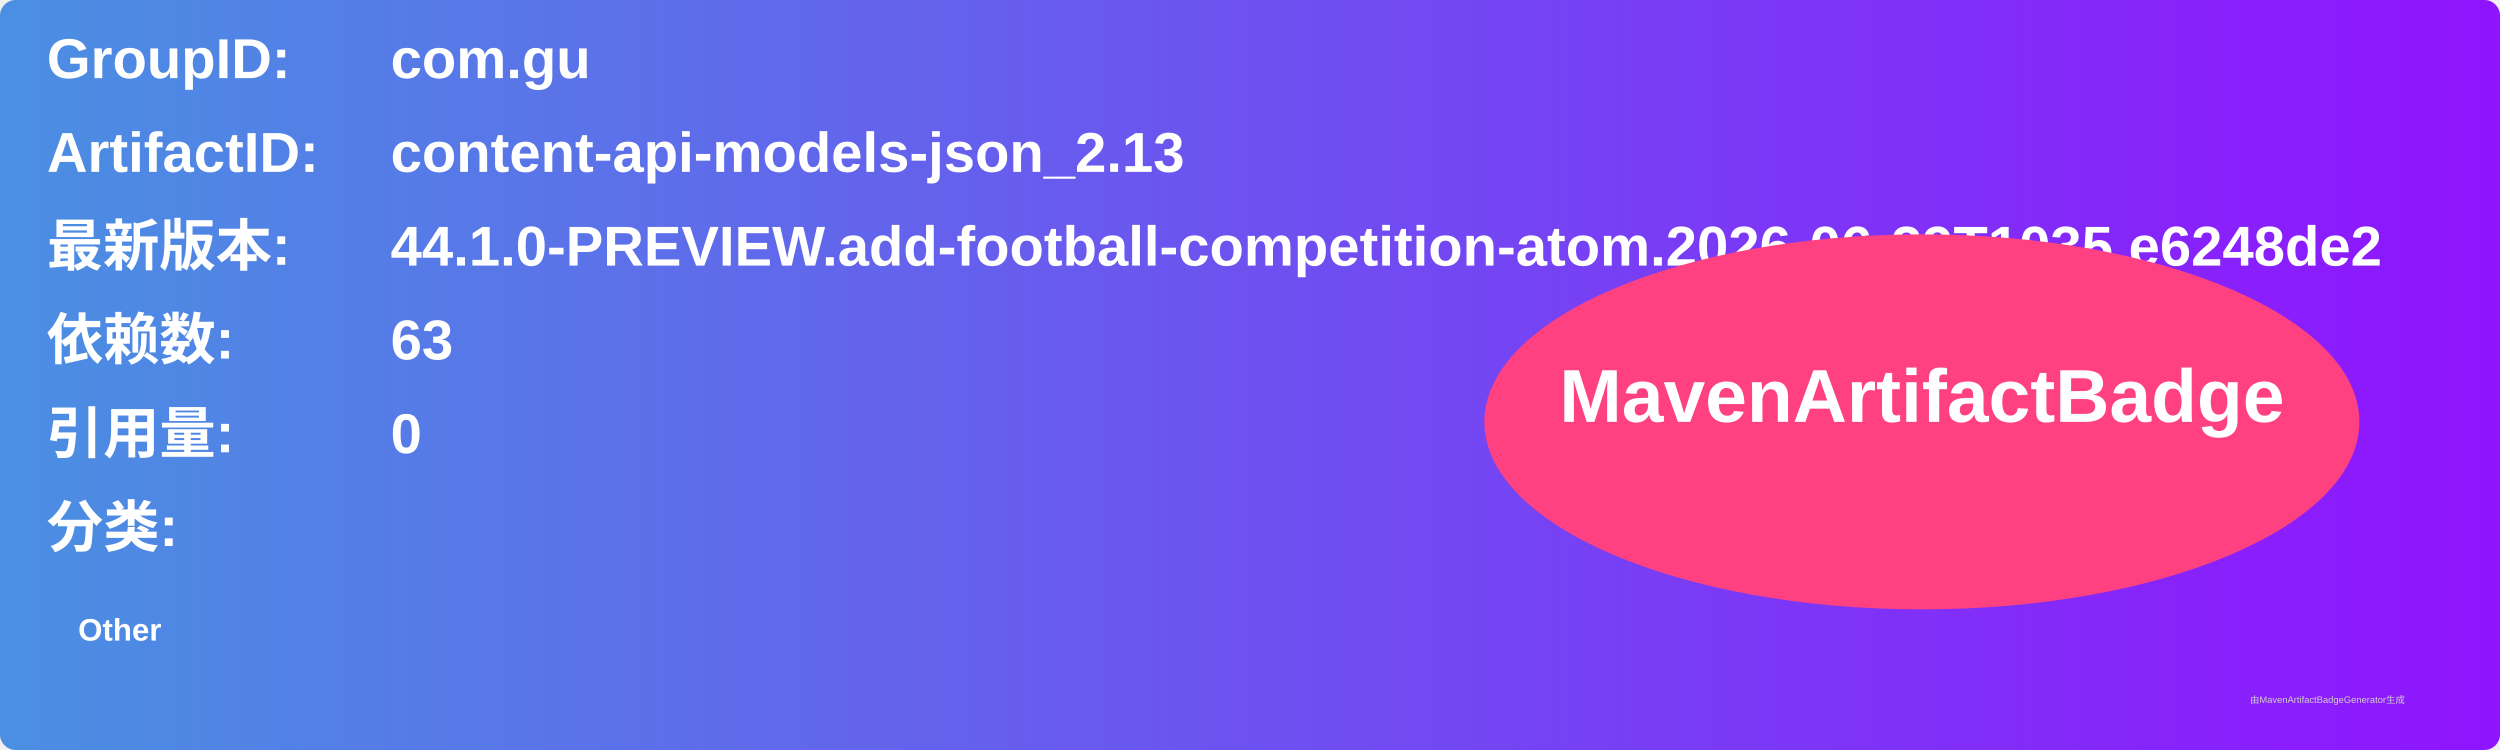
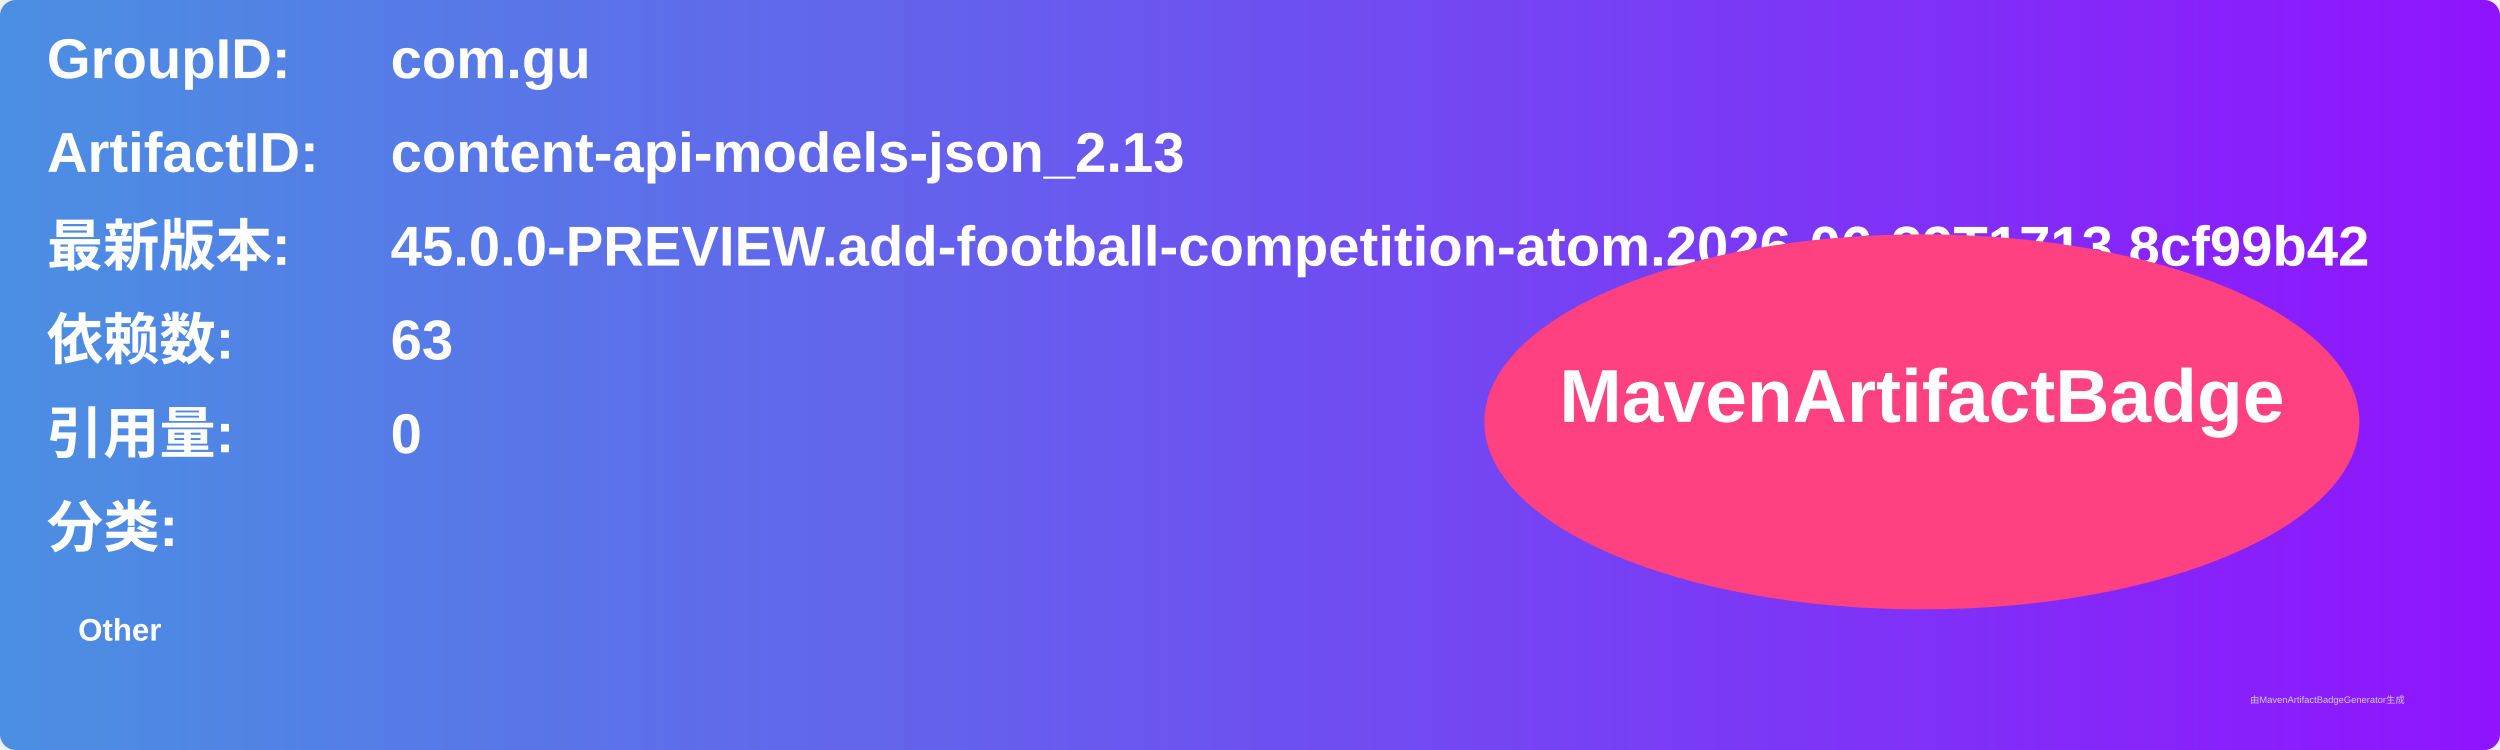
<svg xmlns="http://www.w3.org/2000/svg" width="800" height="240" viewBox="0 0 800 240">
  <linearGradient id="grad" x1="0%" y1="0%" x2="100%" y2="0%">
    <stop offset="0%" stop-color="#4a90e2" />
    <stop offset="100%" stop-color="#9013fe" />
  </linearGradient>
  <rect width="100%" height="100%" rx="5" ry="5" fill="url(#grad)" />
  <g transform="translate(15, 15)">
    <text x="0" y="10" font-family="Arial" font-size="18" fill="white" font-weight="bold" width="260">GroupID:</text>
    <text x="110" y="10" font-family="Arial" font-size="18" fill="white" font-weight="bold" width="460">com.gu</text>
    <text x="0" y="40" font-family="Arial" font-size="18" fill="white" font-weight="bold" width="260">ArtifactID:</text>
    <text x="110" y="40" font-family="Arial" font-size="18" fill="white" font-weight="bold" width="460">content-api-models-json_2.13</text>
    <text x="0" y="70" font-family="Arial" font-size="18" fill="white" font-weight="bold">最新版本:</text>
    <text x="110" y="70" font-family="Arial" font-size="18" fill="white" font-weight="bold">
-       <tspan font-weight="bold">44.1.0-PREVIEW.add-football-competition-atom.2026-06-29T1035.e6248de2</tspan>
+       <tspan font-weight="bold">45.0.0-PREVIEW.add-football-competition-atom.2026-06-29T1713.8cf99b42</tspan>
    </text>
    <text x="0" y="100" font-family="Arial" font-size="18" fill="white" font-weight="bold">依赖数: </text>
    <text x="110" y="100" font-family="Arial" font-size="18" fill="white">
      <tspan font-weight="bold">63</tspan>
    </text>
    <text x="0" y="130" font-family="Arial" font-size="18" fill="white" font-weight="bold">引用量: </text>
    <text x="110" y="130" font-family="Arial" font-size="18" fill="white">
      <tspan font-weight="bold">0</tspan>
    </text>
    <text x="0" y="160" font-family="Arial" font-size="18" fill="white" font-weight="bold">分类:</text>
    <text x="10" y="190" font-family="Arial" font-size="10" fill="white">
      <tspan font-weight="bold">Other</tspan>
    </text>
    <ellipse cx="600" cy="120" rx="140" ry="60" fill="#ff4081" />
    <text x="600" y="120" text-anchor="middle" font-family="Arial" font-size="24" fill="white" font-weight="bold">MavenArtifactBadge</text>
  </g>
  <text x="720" y="225" font-family="Arial" font-size="3" fill="#d0d0d0">由MavenArtifactBadgeGenerator生成</text>
</svg>
